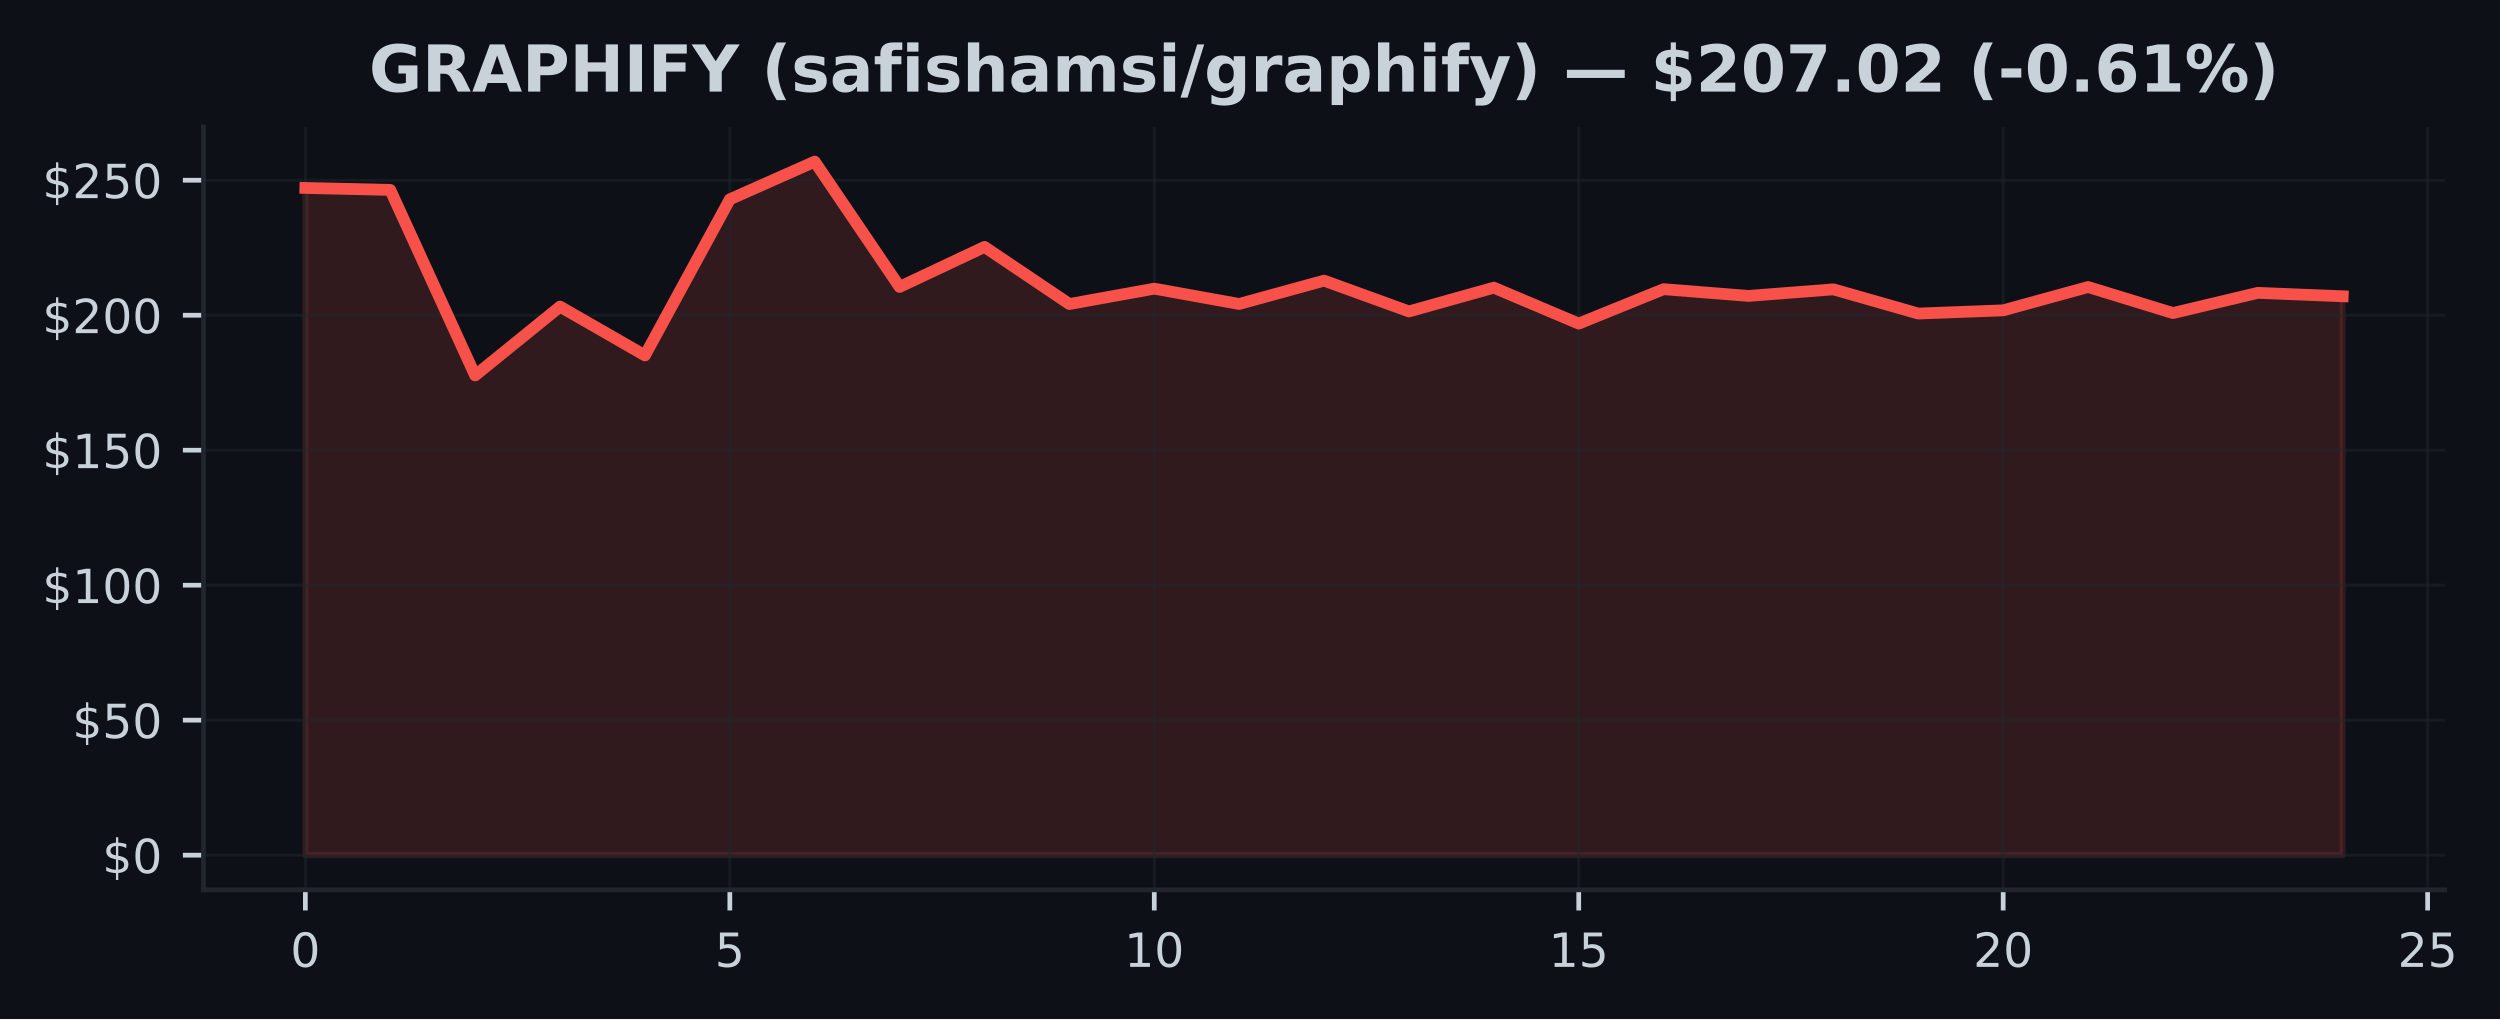
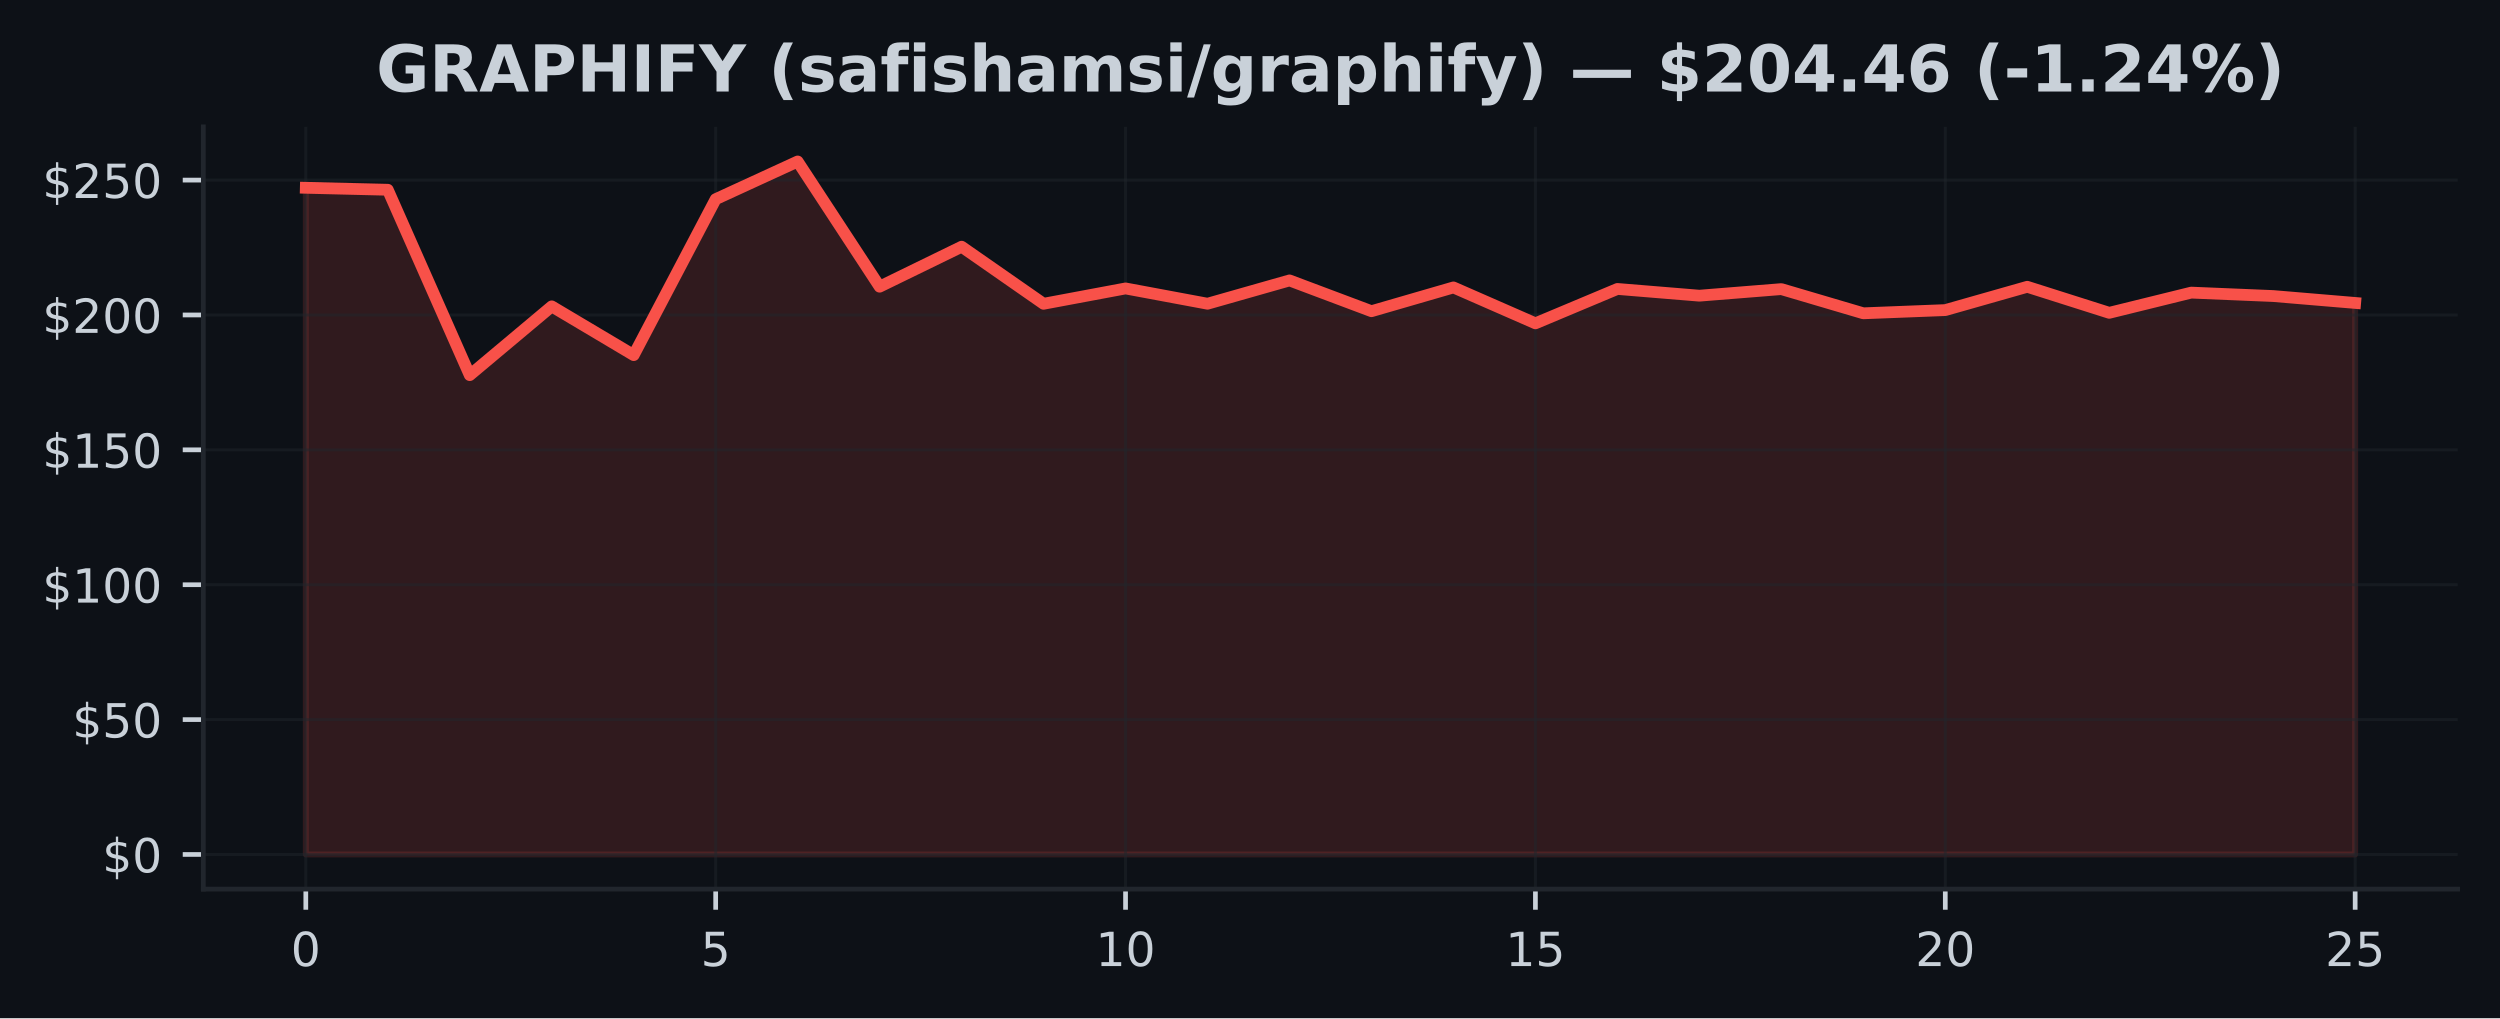
- <svg xmlns="http://www.w3.org/2000/svg" xmlns:xlink="http://www.w3.org/1999/xlink" width="424.568pt" height="173.061pt" viewBox="0 0 424.568 173.061" version="1.1">
+ <svg xmlns="http://www.w3.org/2000/svg" xmlns:xlink="http://www.w3.org/1999/xlink" width="424.91pt" height="173.061pt" viewBox="0 0 424.91 173.061" version="1.1">
  <defs>
    <style type="text/css">*{stroke-linejoin: round; stroke-linecap: butt}</style>
  </defs>
  <g id="figure_1">
    <g id="patch_1">
-       <path d="M 0 173.061  L 424.568 173.061  L 424.568 0  L 0 0  z " style="fill: #0d1117" />
+       <path d="M 0 173.061  L 424.91 173.061  L 424.91 0  L 0 0  z " style="fill: #0d1117" />
    </g>
    <g id="axes_1">
      <g id="patch_2">
-         <path d="M 34.56 151.118  L 415.161 151.118  L 415.161 21.558  L 34.56 21.558  z " style="fill: #0d1117" />
+         <path d="M 34.56 151.118  L 417.71 151.118  L 417.71 21.558  L 34.56 21.558  z " style="fill: #0d1117" />
      </g>
      <g id="FillBetweenPolyCollection_1">
        <defs>
-           <path id="m0ab4ced178" d="M 51.86 -27.832  L 51.86 -141.143  L 66.277 -140.809  L 80.693 -109.302  L 95.11 -120.989  L 109.527 -112.704  L 123.944 -139.209  L 138.36 -145.613  L 152.777 -124.336  L 167.194 -131.13  L 181.611 -121.429  L 196.027 -124.038  L 210.444 -121.438  L 224.861 -125.399  L 239.277 -120.168  L 253.694 -124.207  L 268.111 -118.105  L 282.528 -123.951  L 296.944 -122.804  L 311.361 -123.923  L 325.778 -119.811  L 340.194 -120.356  L 354.611 -124.317  L 369.028 -119.893  L 383.445 -123.327  L 397.861 -122.745  L 397.861 -27.832  L 397.861 -27.832  L 383.445 -27.832  L 369.028 -27.832  L 354.611 -27.832  L 340.194 -27.832  L 325.778 -27.832  L 311.361 -27.832  L 296.944 -27.832  L 282.528 -27.832  L 268.111 -27.832  L 253.694 -27.832  L 239.277 -27.832  L 224.861 -27.832  L 210.444 -27.832  L 196.027 -27.832  L 181.611 -27.832  L 167.194 -27.832  L 152.777 -27.832  L 138.36 -27.832  L 123.944 -27.832  L 109.527 -27.832  L 95.11 -27.832  L 80.693 -27.832  L 66.277 -27.832  L 51.86 -27.832  z " style="stroke: #f85149; stroke-opacity: 0.15" />
+           <path id="ma363add6fa" d="M 51.976 -27.832  L 51.976 -141.143  L 65.909 -140.809  L 79.841 -109.302  L 93.774 -120.989  L 107.707 -112.704  L 121.64 -139.209  L 135.572 -145.613  L 149.505 -124.336  L 163.438 -131.13  L 177.37 -121.429  L 191.303 -124.038  L 205.236 -121.438  L 219.169 -125.399  L 233.101 -120.168  L 247.034 -124.207  L 260.967 -118.105  L 274.9 -123.951  L 288.832 -122.804  L 302.765 -123.923  L 316.698 -119.811  L 330.63 -120.356  L 344.563 -124.317  L 358.496 -119.893  L 372.429 -123.327  L 386.361 -122.745  L 400.294 -121.571  L 400.294 -27.832  L 400.294 -27.832  L 386.361 -27.832  L 372.429 -27.832  L 358.496 -27.832  L 344.563 -27.832  L 330.63 -27.832  L 316.698 -27.832  L 302.765 -27.832  L 288.832 -27.832  L 274.9 -27.832  L 260.967 -27.832  L 247.034 -27.832  L 233.101 -27.832  L 219.169 -27.832  L 205.236 -27.832  L 191.303 -27.832  L 177.37 -27.832  L 163.438 -27.832  L 149.505 -27.832  L 135.572 -27.832  L 121.64 -27.832  L 107.707 -27.832  L 93.774 -27.832  L 79.841 -27.832  L 65.909 -27.832  L 51.976 -27.832  z " style="stroke: #f85149; stroke-opacity: 0.15" />
        </defs>
-         <g clip-path="url(#p4a4c1e2b82)">
-           <use xlink:href="#m0ab4ced178" x="0" y="173.061" style="fill: #f85149; fill-opacity: 0.15; stroke: #f85149; stroke-opacity: 0.15" />
+         <g clip-path="url(#p0df489b551)">
+           <use xlink:href="#ma363add6fa" x="0" y="173.061" style="fill: #f85149; fill-opacity: 0.15; stroke: #f85149; stroke-opacity: 0.15" />
        </g>
      </g>
      <g id="matplotlib.axis_1">
        <g id="xtick_1">
          <g id="line2d_1">
-             <path d="M 51.86 151.118  L 51.86 21.558  " clip-path="url(#p4a4c1e2b82)" style="fill: none; stroke: #21262d; stroke-opacity: 0.5; stroke-width: 0.5; stroke-linecap: square" />
+             <path d="M 51.976 151.118  L 51.976 21.558  " clip-path="url(#p0df489b551)" style="fill: none; stroke: #21262d; stroke-opacity: 0.5; stroke-width: 0.5; stroke-linecap: square" />
          </g>
          <g id="line2d_2">
            <defs>
-               <path id="m41a7919779" d="M 0 0  L 0 3.5  " style="stroke: #c9d1d9; stroke-width: 0.8" />
+               <path id="mba3887f36a" d="M 0 0  L 0 3.5  " style="stroke: #c9d1d9; stroke-width: 0.8" />
            </defs>
            <g>
-               <use xlink:href="#m41a7919779" x="51.86" y="151.118" style="fill: #c9d1d9; stroke: #c9d1d9; stroke-width: 0.8" />
+               <use xlink:href="#mba3887f36a" x="51.976" y="151.118" style="fill: #c9d1d9; stroke: #c9d1d9; stroke-width: 0.8" />
            </g>
          </g>
          <g id="text_1">
-             <g style="fill: #c9d1d9" transform="translate(49.31506 164.197) scale(0.08 -0.08)">
+             <g style="fill: #c9d1d9" transform="translate(49.43091 164.197) scale(0.08 -0.08)">
              <defs>
                <path id="DejaVuSans-30" d="M 2034 4250  Q 1547 4250 1301 3770  Q 1056 3291 1056 2328  Q 1056 1369 1301 889  Q 1547 409 2034 409  Q 2525 409 2770 889  Q 3016 1369 3016 2328  Q 3016 3291 2770 3770  Q 2525 4250 2034 4250  z M 2034 4750  Q 2819 4750 3233 4129  Q 3647 3509 3647 2328  Q 3647 1150 3233 529  Q 2819 -91 2034 -91  Q 1250 -91 836 529  Q 422 1150 422 2328  Q 422 3509 836 4129  Q 1250 4750 2034 4750  z " transform="scale(0.015625)" />
              </defs>
              <use xlink:href="#DejaVuSans-30" />
            </g>
          </g>
        </g>
        <g id="xtick_2">
          <g id="line2d_3">
-             <path d="M 123.944 151.118  L 123.944 21.558  " clip-path="url(#p4a4c1e2b82)" style="fill: none; stroke: #21262d; stroke-opacity: 0.5; stroke-width: 0.5; stroke-linecap: square" />
+             <path d="M 121.64 151.118  L 121.64 21.558  " clip-path="url(#p0df489b551)" style="fill: none; stroke: #21262d; stroke-opacity: 0.5; stroke-width: 0.5; stroke-linecap: square" />
          </g>
          <g id="line2d_4">
            <g>
-               <use xlink:href="#m41a7919779" x="123.944" y="151.118" style="fill: #c9d1d9; stroke: #c9d1d9; stroke-width: 0.8" />
+               <use xlink:href="#mba3887f36a" x="121.64" y="151.118" style="fill: #c9d1d9; stroke: #c9d1d9; stroke-width: 0.8" />
            </g>
          </g>
          <g id="text_2">
-             <g style="fill: #c9d1d9" transform="translate(121.3987 164.197) scale(0.08 -0.08)">
+             <g style="fill: #c9d1d9" transform="translate(119.0945 164.197) scale(0.08 -0.08)">
              <defs>
                <path id="DejaVuSans-35" d="M 691 4666  L 3169 4666  L 3169 4134  L 1269 4134  L 1269 2991  Q 1406 3038 1543 3061  Q 1681 3084 1819 3084  Q 2600 3084 3056 2656  Q 3513 2228 3513 1497  Q 3513 744 3044 326  Q 2575 -91 1722 -91  Q 1428 -91 1123 -41  Q 819 9 494 109  L 494 744  Q 775 591 1075 516  Q 1375 441 1709 441  Q 2250 441 2565 725  Q 2881 1009 2881 1497  Q 2881 1984 2565 2268  Q 2250 2553 1709 2553  Q 1456 2553 1204 2497  Q 953 2441 691 2322  L 691 4666  z " transform="scale(0.015625)" />
              </defs>
              <use xlink:href="#DejaVuSans-35" />
            </g>
          </g>
        </g>
        <g id="xtick_3">
          <g id="line2d_5">
-             <path d="M 196.027 151.118  L 196.027 21.558  " clip-path="url(#p4a4c1e2b82)" style="fill: none; stroke: #21262d; stroke-opacity: 0.5; stroke-width: 0.5; stroke-linecap: square" />
+             <path d="M 191.303 151.118  L 191.303 21.558  " clip-path="url(#p0df489b551)" style="fill: none; stroke: #21262d; stroke-opacity: 0.5; stroke-width: 0.5; stroke-linecap: square" />
          </g>
          <g id="line2d_6">
            <g>
-               <use xlink:href="#m41a7919779" x="196.027" y="151.118" style="fill: #c9d1d9; stroke: #c9d1d9; stroke-width: 0.8" />
+               <use xlink:href="#mba3887f36a" x="191.303" y="151.118" style="fill: #c9d1d9; stroke: #c9d1d9; stroke-width: 0.8" />
            </g>
          </g>
          <g id="text_3">
-             <g style="fill: #c9d1d9" transform="translate(190.9372 164.197) scale(0.08 -0.08)">
+             <g style="fill: #c9d1d9" transform="translate(186.2132 164.197) scale(0.08 -0.08)">
              <defs>
                <path id="DejaVuSans-31" d="M 794 531  L 1825 531  L 1825 4091  L 703 3866  L 703 4441  L 1819 4666  L 2450 4666  L 2450 531  L 3481 531  L 3481 0  L 794 0  L 794 531  z " transform="scale(0.015625)" />
              </defs>
              <use xlink:href="#DejaVuSans-31" />
              <use xlink:href="#DejaVuSans-30" transform="translate(63.62305 0)" />
            </g>
          </g>
        </g>
        <g id="xtick_4">
          <g id="line2d_7">
-             <path d="M 268.111 151.118  L 268.111 21.558  " clip-path="url(#p4a4c1e2b82)" style="fill: none; stroke: #21262d; stroke-opacity: 0.5; stroke-width: 0.5; stroke-linecap: square" />
+             <path d="M 260.967 151.118  L 260.967 21.558  " clip-path="url(#p0df489b551)" style="fill: none; stroke: #21262d; stroke-opacity: 0.5; stroke-width: 0.5; stroke-linecap: square" />
          </g>
          <g id="line2d_8">
            <g>
-               <use xlink:href="#m41a7919779" x="268.111" y="151.118" style="fill: #c9d1d9; stroke: #c9d1d9; stroke-width: 0.8" />
+               <use xlink:href="#mba3887f36a" x="260.967" y="151.118" style="fill: #c9d1d9; stroke: #c9d1d9; stroke-width: 0.8" />
            </g>
          </g>
          <g id="text_4">
-             <g style="fill: #c9d1d9" transform="translate(263.0208 164.197) scale(0.08 -0.08)">
+             <g style="fill: #c9d1d9" transform="translate(255.8768 164.197) scale(0.08 -0.08)">
              <use xlink:href="#DejaVuSans-31" />
              <use xlink:href="#DejaVuSans-35" transform="translate(63.62305 0)" />
            </g>
          </g>
        </g>
        <g id="xtick_5">
          <g id="line2d_9">
-             <path d="M 340.194 151.118  L 340.194 21.558  " clip-path="url(#p4a4c1e2b82)" style="fill: none; stroke: #21262d; stroke-opacity: 0.5; stroke-width: 0.5; stroke-linecap: square" />
+             <path d="M 330.63 151.118  L 330.63 21.558  " clip-path="url(#p0df489b551)" style="fill: none; stroke: #21262d; stroke-opacity: 0.5; stroke-width: 0.5; stroke-linecap: square" />
          </g>
          <g id="line2d_10">
            <g>
-               <use xlink:href="#m41a7919779" x="340.194" y="151.118" style="fill: #c9d1d9; stroke: #c9d1d9; stroke-width: 0.8" />
+               <use xlink:href="#mba3887f36a" x="330.63" y="151.118" style="fill: #c9d1d9; stroke: #c9d1d9; stroke-width: 0.8" />
            </g>
          </g>
          <g id="text_5">
-             <g style="fill: #c9d1d9" transform="translate(335.1044 164.197) scale(0.08 -0.08)">
+             <g style="fill: #c9d1d9" transform="translate(325.5405 164.197) scale(0.08 -0.08)">
              <defs>
                <path id="DejaVuSans-32" d="M 1228 531  L 3431 531  L 3431 0  L 469 0  L 469 531  Q 828 903 1448 1529  Q 2069 2156 2228 2338  Q 2531 2678 2651 2914  Q 2772 3150 2772 3378  Q 2772 3750 2511 3984  Q 2250 4219 1831 4219  Q 1534 4219 1204 4116  Q 875 4013 500 3803  L 500 4441  Q 881 4594 1212 4672  Q 1544 4750 1819 4750  Q 2544 4750 2975 4387  Q 3406 4025 3406 3419  Q 3406 3131 3298 2873  Q 3191 2616 2906 2266  Q 2828 2175 2409 1742  Q 1991 1309 1228 531  z " transform="scale(0.015625)" />
              </defs>
              <use xlink:href="#DejaVuSans-32" />
              <use xlink:href="#DejaVuSans-30" transform="translate(63.62305 0)" />
            </g>
          </g>
        </g>
        <g id="xtick_6">
          <g id="line2d_11">
-             <path d="M 412.278 151.118  L 412.278 21.558  " clip-path="url(#p4a4c1e2b82)" style="fill: none; stroke: #21262d; stroke-opacity: 0.5; stroke-width: 0.5; stroke-linecap: square" />
+             <path d="M 400.294 151.118  L 400.294 21.558  " clip-path="url(#p0df489b551)" style="fill: none; stroke: #21262d; stroke-opacity: 0.5; stroke-width: 0.5; stroke-linecap: square" />
          </g>
          <g id="line2d_12">
            <g>
-               <use xlink:href="#m41a7919779" x="412.278" y="151.118" style="fill: #c9d1d9; stroke: #c9d1d9; stroke-width: 0.8" />
+               <use xlink:href="#mba3887f36a" x="400.294" y="151.118" style="fill: #c9d1d9; stroke: #c9d1d9; stroke-width: 0.8" />
            </g>
          </g>
          <g id="text_6">
-             <g style="fill: #c9d1d9" transform="translate(407.188 164.197) scale(0.08 -0.08)">
+             <g style="fill: #c9d1d9" transform="translate(395.2041 164.197) scale(0.08 -0.08)">
              <use xlink:href="#DejaVuSans-32" />
              <use xlink:href="#DejaVuSans-35" transform="translate(63.62305 0)" />
            </g>
          </g>
        </g>
      </g>
      <g id="matplotlib.axis_2">
        <g id="ytick_1">
          <g id="line2d_13">
-             <path d="M 34.56 145.229  L 415.161 145.229  " clip-path="url(#p4a4c1e2b82)" style="fill: none; stroke: #21262d; stroke-opacity: 0.5; stroke-width: 0.5; stroke-linecap: square" />
+             <path d="M 34.56 145.229  L 417.71 145.229  " clip-path="url(#p0df489b551)" style="fill: none; stroke: #21262d; stroke-opacity: 0.5; stroke-width: 0.5; stroke-linecap: square" />
          </g>
          <g id="line2d_14">
            <defs>
-               <path id="m7e8b27aa88" d="M 0 0  L -3.5 0  " style="stroke: #c9d1d9; stroke-width: 0.8" />
+               <path id="mb397d39e24" d="M 0 0  L -3.5 0  " style="stroke: #c9d1d9; stroke-width: 0.8" />
            </defs>
            <g>
-               <use xlink:href="#m7e8b27aa88" x="34.56" y="145.229" style="fill: #c9d1d9; stroke: #c9d1d9; stroke-width: 0.8" />
+               <use xlink:href="#mb397d39e24" x="34.56" y="145.229" style="fill: #c9d1d9; stroke: #c9d1d9; stroke-width: 0.8" />
            </g>
          </g>
          <g id="text_7">
            <g style="fill: #c9d1d9" transform="translate(17.38 148.2686) scale(0.08 -0.08)">
              <defs>
                <path id="DejaVuSans-24" d="M 2163 -941  L 1850 -941  L 1847 0  Q 1519 6 1191 76  Q 863 147 531 288  L 531 850  Q 850 650 1176 548  Q 1503 447 1850 444  L 1850 1869  Q 1159 1981 845 2250  Q 531 2519 531 2988  Q 531 3497 872 3790  Q 1213 4084 1850 4128  L 1850 4863  L 2163 4863  L 2163 4138  Q 2453 4125 2725 4076  Q 2997 4028 3256 3944  L 3256 3397  Q 2997 3528 2723 3600  Q 2450 3672 2163 3684  L 2163 2350  Q 2872 2241 3206 1959  Q 3541 1678 3541 1191  Q 3541 663 3186 358  Q 2831 53 2163 6  L 2163 -941  z M 1850 2406  L 1850 3688  Q 1488 3647 1297 3481  Q 1106 3316 1106 3041  Q 1106 2772 1282 2622  Q 1459 2472 1850 2406  z M 2163 1806  L 2163 453  Q 2559 506 2761 678  Q 2963 850 2963 1131  Q 2963 1406 2770 1568  Q 2578 1731 2163 1806  z " transform="scale(0.015625)" />
              </defs>
              <use xlink:href="#DejaVuSans-24" />
              <use xlink:href="#DejaVuSans-30" transform="translate(63.62305 0)" />
            </g>
          </g>
        </g>
        <g id="ytick_2">
          <g id="line2d_15">
-             <path d="M 34.56 122.306  L 415.161 122.306  " clip-path="url(#p4a4c1e2b82)" style="fill: none; stroke: #21262d; stroke-opacity: 0.5; stroke-width: 0.5; stroke-linecap: square" />
+             <path d="M 34.56 122.306  L 417.71 122.306  " clip-path="url(#p0df489b551)" style="fill: none; stroke: #21262d; stroke-opacity: 0.5; stroke-width: 0.5; stroke-linecap: square" />
          </g>
          <g id="line2d_16">
            <g>
-               <use xlink:href="#m7e8b27aa88" x="34.56" y="122.306" style="fill: #c9d1d9; stroke: #c9d1d9; stroke-width: 0.8" />
+               <use xlink:href="#mb397d39e24" x="34.56" y="122.306" style="fill: #c9d1d9; stroke: #c9d1d9; stroke-width: 0.8" />
            </g>
          </g>
          <g id="text_8">
            <g style="fill: #c9d1d9" transform="translate(12.29 125.3449) scale(0.08 -0.08)">
              <use xlink:href="#DejaVuSans-24" />
              <use xlink:href="#DejaVuSans-35" transform="translate(63.62305 0)" />
              <use xlink:href="#DejaVuSans-30" transform="translate(127.2461 0)" />
            </g>
          </g>
        </g>
        <g id="ytick_3">
          <g id="line2d_17">
-             <path d="M 34.56 99.382  L 415.161 99.382  " clip-path="url(#p4a4c1e2b82)" style="fill: none; stroke: #21262d; stroke-opacity: 0.5; stroke-width: 0.5; stroke-linecap: square" />
+             <path d="M 34.56 99.382  L 417.71 99.382  " clip-path="url(#p0df489b551)" style="fill: none; stroke: #21262d; stroke-opacity: 0.5; stroke-width: 0.5; stroke-linecap: square" />
          </g>
          <g id="line2d_18">
            <g>
-               <use xlink:href="#m7e8b27aa88" x="34.56" y="99.382" style="fill: #c9d1d9; stroke: #c9d1d9; stroke-width: 0.8" />
+               <use xlink:href="#mb397d39e24" x="34.56" y="99.382" style="fill: #c9d1d9; stroke: #c9d1d9; stroke-width: 0.8" />
            </g>
          </g>
          <g id="text_9">
            <g style="fill: #c9d1d9" transform="translate(7.2 102.4212) scale(0.08 -0.08)">
              <use xlink:href="#DejaVuSans-24" />
              <use xlink:href="#DejaVuSans-31" transform="translate(63.62305 0)" />
              <use xlink:href="#DejaVuSans-30" transform="translate(127.2461 0)" />
              <use xlink:href="#DejaVuSans-30" transform="translate(190.8691 0)" />
            </g>
          </g>
        </g>
        <g id="ytick_4">
          <g id="line2d_19">
-             <path d="M 34.56 76.458  L 415.161 76.458  " clip-path="url(#p4a4c1e2b82)" style="fill: none; stroke: #21262d; stroke-opacity: 0.5; stroke-width: 0.5; stroke-linecap: square" />
+             <path d="M 34.56 76.458  L 417.71 76.458  " clip-path="url(#p0df489b551)" style="fill: none; stroke: #21262d; stroke-opacity: 0.5; stroke-width: 0.5; stroke-linecap: square" />
          </g>
          <g id="line2d_20">
            <g>
-               <use xlink:href="#m7e8b27aa88" x="34.56" y="76.458" style="fill: #c9d1d9; stroke: #c9d1d9; stroke-width: 0.8" />
+               <use xlink:href="#mb397d39e24" x="34.56" y="76.458" style="fill: #c9d1d9; stroke: #c9d1d9; stroke-width: 0.8" />
            </g>
          </g>
          <g id="text_10">
            <g style="fill: #c9d1d9" transform="translate(7.2 79.49755) scale(0.08 -0.08)">
              <use xlink:href="#DejaVuSans-24" />
              <use xlink:href="#DejaVuSans-31" transform="translate(63.62305 0)" />
              <use xlink:href="#DejaVuSans-35" transform="translate(127.2461 0)" />
              <use xlink:href="#DejaVuSans-30" transform="translate(190.8691 0)" />
            </g>
          </g>
        </g>
        <g id="ytick_5">
          <g id="line2d_21">
-             <path d="M 34.56 53.535  L 415.161 53.535  " clip-path="url(#p4a4c1e2b82)" style="fill: none; stroke: #21262d; stroke-opacity: 0.5; stroke-width: 0.5; stroke-linecap: square" />
+             <path d="M 34.56 53.535  L 417.71 53.535  " clip-path="url(#p0df489b551)" style="fill: none; stroke: #21262d; stroke-opacity: 0.5; stroke-width: 0.5; stroke-linecap: square" />
          </g>
          <g id="line2d_22">
            <g>
-               <use xlink:href="#m7e8b27aa88" x="34.56" y="53.535" style="fill: #c9d1d9; stroke: #c9d1d9; stroke-width: 0.8" />
+               <use xlink:href="#mb397d39e24" x="34.56" y="53.535" style="fill: #c9d1d9; stroke: #c9d1d9; stroke-width: 0.8" />
            </g>
          </g>
          <g id="text_11">
            <g style="fill: #c9d1d9" transform="translate(7.2 56.57388) scale(0.08 -0.08)">
              <use xlink:href="#DejaVuSans-24" />
              <use xlink:href="#DejaVuSans-32" transform="translate(63.62305 0)" />
              <use xlink:href="#DejaVuSans-30" transform="translate(127.2461 0)" />
              <use xlink:href="#DejaVuSans-30" transform="translate(190.8691 0)" />
            </g>
          </g>
        </g>
        <g id="ytick_6">
          <g id="line2d_23">
-             <path d="M 34.56 30.611  L 415.161 30.611  " clip-path="url(#p4a4c1e2b82)" style="fill: none; stroke: #21262d; stroke-opacity: 0.5; stroke-width: 0.5; stroke-linecap: square" />
+             <path d="M 34.56 30.611  L 417.71 30.611  " clip-path="url(#p0df489b551)" style="fill: none; stroke: #21262d; stroke-opacity: 0.5; stroke-width: 0.5; stroke-linecap: square" />
          </g>
          <g id="line2d_24">
            <g>
-               <use xlink:href="#m7e8b27aa88" x="34.56" y="30.611" style="fill: #c9d1d9; stroke: #c9d1d9; stroke-width: 0.8" />
+               <use xlink:href="#mb397d39e24" x="34.56" y="30.611" style="fill: #c9d1d9; stroke: #c9d1d9; stroke-width: 0.8" />
            </g>
          </g>
          <g id="text_12">
            <g style="fill: #c9d1d9" transform="translate(7.2 33.65021) scale(0.08 -0.08)">
              <use xlink:href="#DejaVuSans-24" />
              <use xlink:href="#DejaVuSans-32" transform="translate(63.62305 0)" />
              <use xlink:href="#DejaVuSans-35" transform="translate(127.2461 0)" />
              <use xlink:href="#DejaVuSans-30" transform="translate(190.8691 0)" />
            </g>
          </g>
        </g>
      </g>
      <g id="line2d_25">
-         <path d="M 51.86 31.917  L 66.277 32.252  L 80.693 63.758  L 95.11 52.072  L 109.527 60.357  L 123.944 33.852  L 138.36 27.447  L 152.777 48.725  L 167.194 41.931  L 181.611 51.632  L 196.027 49.023  L 210.444 51.623  L 224.861 47.661  L 239.277 52.893  L 253.694 48.853  L 268.111 54.956  L 282.528 49.11  L 296.944 50.256  L 311.361 49.138  L 325.778 53.25  L 340.194 52.705  L 354.611 48.743  L 369.028 53.168  L 383.445 49.734  L 397.861 50.316  " clip-path="url(#p4a4c1e2b82)" style="fill: none; stroke: #f85149; stroke-width: 2; stroke-linecap: square" />
+         <path d="M 51.976 31.917  L 65.909 32.252  L 79.841 63.758  L 93.774 52.072  L 107.707 60.357  L 121.64 33.852  L 135.572 27.447  L 149.505 48.725  L 163.438 41.931  L 177.37 51.632  L 191.303 49.023  L 205.236 51.623  L 219.169 47.661  L 233.101 52.893  L 247.034 48.853  L 260.967 54.956  L 274.9 49.11  L 288.832 50.256  L 302.765 49.138  L 316.698 53.25  L 330.63 52.705  L 344.563 48.743  L 358.496 53.168  L 372.429 49.734  L 386.361 50.316  L 400.294 51.49  " clip-path="url(#p0df489b551)" style="fill: none; stroke: #f85149; stroke-width: 2; stroke-linecap: square" />
      </g>
      <g id="patch_3">
        <path d="M 34.56 151.118  L 34.56 21.558  " style="fill: none; stroke: #21262d; stroke-width: 0.8; stroke-linejoin: miter; stroke-linecap: square" />
      </g>
      <g id="patch_4">
-         <path d="M 34.56 151.118  L 415.161 151.118  " style="fill: none; stroke: #21262d; stroke-width: 0.8; stroke-linejoin: miter; stroke-linecap: square" />
+         <path d="M 34.56 151.118  L 417.71 151.118  " style="fill: none; stroke: #21262d; stroke-width: 0.8; stroke-linejoin: miter; stroke-linecap: square" />
      </g>
      <g id="text_13">
-         <g style="fill: #c9d1d9" transform="translate(62.66998 15.55828) scale(0.11 -0.11)">
+         <g style="fill: #c9d1d9" transform="translate(63.9443 15.55828) scale(0.11 -0.11)">
          <defs>
            <path id="DejaVuSans-Bold-47" d="M 4781 347  Q 4331 128 3847 18  Q 3363 -91 2847 -91  Q 1681 -91 1000 561  Q 319 1213 319 2328  Q 319 3456 1012 4103  Q 1706 4750 2913 4750  Q 3378 4750 3804 4662  Q 4231 4575 4609 4403  L 4609 3438  Q 4219 3659 3833 3768  Q 3447 3878 3059 3878  Q 2341 3878 1952 3476  Q 1563 3075 1563 2328  Q 1563 1588 1938 1184  Q 2313 781 3003 781  Q 3191 781 3352 804  Q 3513 828 3641 878  L 3641 1784  L 2906 1784  L 2906 2591  L 4781 2591  L 4781 347  z " transform="scale(0.015625)" />
            <path id="DejaVuSans-Bold-52" d="M 2297 2597  Q 2675 2597 2839 2737  Q 3003 2878 3003 3200  Q 3003 3519 2839 3656  Q 2675 3794 2297 3794  L 1791 3794  L 1791 2597  L 2297 2597  z M 1791 1766  L 1791 0  L 588 0  L 588 4666  L 2425 4666  Q 3347 4666 3776 4356  Q 4206 4047 4206 3378  Q 4206 2916 3982 2619  Q 3759 2322 3309 2181  Q 3556 2125 3751 1926  Q 3947 1728 4147 1325  L 4800 0  L 3519 0  L 2950 1159  Q 2778 1509 2601 1637  Q 2425 1766 2131 1766  L 1791 1766  z " transform="scale(0.015625)" />
            <path id="DejaVuSans-Bold-41" d="M 3419 850  L 1538 850  L 1241 0  L 31 0  L 1759 4666  L 3194 4666  L 4922 0  L 3713 0  L 3419 850  z M 1838 1716  L 3116 1716  L 2478 3572  L 1838 1716  z " transform="scale(0.015625)" />
            <path id="DejaVuSans-Bold-50" d="M 588 4666  L 2584 4666  Q 3475 4666 3951 4270  Q 4428 3875 4428 3144  Q 4428 2409 3951 2014  Q 3475 1619 2584 1619  L 1791 1619  L 1791 0  L 588 0  L 588 4666  z M 1791 3794  L 1791 2491  L 2456 2491  Q 2806 2491 2997 2661  Q 3188 2831 3188 3144  Q 3188 3456 2997 3625  Q 2806 3794 2456 3794  L 1791 3794  z " transform="scale(0.015625)" />
            <path id="DejaVuSans-Bold-48" d="M 588 4666  L 1791 4666  L 1791 2888  L 3566 2888  L 3566 4666  L 4769 4666  L 4769 0  L 3566 0  L 3566 1978  L 1791 1978  L 1791 0  L 588 0  L 588 4666  z " transform="scale(0.015625)" />
            <path id="DejaVuSans-Bold-49" d="M 588 4666  L 1791 4666  L 1791 0  L 588 0  L 588 4666  z " transform="scale(0.015625)" />
            <path id="DejaVuSans-Bold-46" d="M 588 4666  L 3834 4666  L 3834 3756  L 1791 3756  L 1791 2888  L 3713 2888  L 3713 1978  L 1791 1978  L 1791 0  L 588 0  L 588 4666  z " transform="scale(0.015625)" />
            <path id="DejaVuSans-Bold-59" d="M -63 4666  L 1253 4666  L 2316 3003  L 3378 4666  L 4697 4666  L 2919 1966  L 2919 0  L 1716 0  L 1716 1966  L -63 4666  z " transform="scale(0.015625)" />
            <path id="DejaVuSans-Bold-20" transform="scale(0.015625)" />
            <path id="DejaVuSans-Bold-28" d="M 2413 -844  L 1484 -844  Q 1006 -72 778 623  Q 550 1319 550 2003  Q 550 2688 779 3389  Q 1009 4091 1484 4856  L 2413 4856  Q 2013 4116 1813 3408  Q 1613 2700 1613 2009  Q 1613 1319 1811 609  Q 2009 -100 2413 -844  z " transform="scale(0.015625)" />
            <path id="DejaVuSans-Bold-73" d="M 3272 3391  L 3272 2541  Q 2913 2691 2578 2766  Q 2244 2841 1947 2841  Q 1628 2841 1473 2761  Q 1319 2681 1319 2516  Q 1319 2381 1436 2309  Q 1553 2238 1856 2203  L 2053 2175  Q 2913 2066 3209 1816  Q 3506 1566 3506 1031  Q 3506 472 3093 190  Q 2681 -91 1863 -91  Q 1516 -91 1145 -36  Q 775 19 384 128  L 384 978  Q 719 816 1070 734  Q 1422 653 1784 653  Q 2113 653 2278 743  Q 2444 834 2444 1013  Q 2444 1163 2330 1236  Q 2216 1309 1875 1350  L 1678 1375  Q 931 1469 631 1722  Q 331 1975 331 2491  Q 331 3047 712 3315  Q 1094 3584 1881 3584  Q 2191 3584 2531 3537  Q 2872 3491 3272 3391  z " transform="scale(0.015625)" />
            <path id="DejaVuSans-Bold-61" d="M 2106 1575  Q 1756 1575 1579 1456  Q 1403 1338 1403 1106  Q 1403 894 1545 773  Q 1688 653 1941 653  Q 2256 653 2472 879  Q 2688 1106 2688 1447  L 2688 1575  L 2106 1575  z M 3816 1997  L 3816 0  L 2688 0  L 2688 519  Q 2463 200 2181 54  Q 1900 -91 1497 -91  Q 953 -91 614 226  Q 275 544 275 1050  Q 275 1666 698 1953  Q 1122 2241 2028 2241  L 2688 2241  L 2688 2328  Q 2688 2594 2478 2717  Q 2269 2841 1825 2841  Q 1466 2841 1156 2769  Q 847 2697 581 2553  L 581 3406  Q 941 3494 1303 3539  Q 1666 3584 2028 3584  Q 2975 3584 3395 3211  Q 3816 2838 3816 1997  z " transform="scale(0.015625)" />
            <path id="DejaVuSans-Bold-66" d="M 2841 4863  L 2841 4128  L 2222 4128  Q 1984 4128 1890 4042  Q 1797 3956 1797 3744  L 1797 3500  L 2753 3500  L 2753 2700  L 1797 2700  L 1797 0  L 678 0  L 678 2700  L 122 2700  L 122 3500  L 678 3500  L 678 3744  Q 678 4316 997 4589  Q 1316 4863 1984 4863  L 2841 4863  z " transform="scale(0.015625)" />
            <path id="DejaVuSans-Bold-69" d="M 538 3500  L 1656 3500  L 1656 0  L 538 0  L 538 3500  z M 538 4863  L 1656 4863  L 1656 3950  L 538 3950  L 538 4863  z " transform="scale(0.015625)" />
            <path id="DejaVuSans-Bold-68" d="M 4056 2131  L 4056 0  L 2931 0  L 2931 347  L 2931 1625  Q 2931 2084 2911 2256  Q 2891 2428 2841 2509  Q 2775 2619 2662 2680  Q 2550 2741 2406 2741  Q 2056 2741 1856 2470  Q 1656 2200 1656 1722  L 1656 0  L 538 0  L 538 4863  L 1656 4863  L 1656 2988  Q 1909 3294 2193 3439  Q 2478 3584 2822 3584  Q 3428 3584 3742 3212  Q 4056 2841 4056 2131  z " transform="scale(0.015625)" />
            <path id="DejaVuSans-Bold-6d" d="M 3781 2919  Q 3994 3244 4286 3414  Q 4578 3584 4928 3584  Q 5531 3584 5847 3212  Q 6163 2841 6163 2131  L 6163 0  L 5038 0  L 5038 1825  Q 5041 1866 5042 1909  Q 5044 1953 5044 2034  Q 5044 2406 4934 2573  Q 4825 2741 4581 2741  Q 4263 2741 4089 2478  Q 3916 2216 3909 1719  L 3909 0  L 2784 0  L 2784 1825  Q 2784 2406 2684 2573  Q 2584 2741 2328 2741  Q 2006 2741 1831 2477  Q 1656 2213 1656 1722  L 1656 0  L 531 0  L 531 3500  L 1656 3500  L 1656 2988  Q 1863 3284 2130 3434  Q 2397 3584 2719 3584  Q 3081 3584 3359 3409  Q 3638 3234 3781 2919  z " transform="scale(0.015625)" />
            <path id="DejaVuSans-Bold-2f" d="M 1644 4666  L 2338 4666  L 691 -594  L 0 -594  L 1644 4666  z " transform="scale(0.015625)" />
            <path id="DejaVuSans-Bold-67" d="M 2919 594  Q 2688 288 2409 144  Q 2131 0 1766 0  Q 1125 0 706 504  Q 288 1009 288 1791  Q 288 2575 706 3076  Q 1125 3578 1766 3578  Q 2131 3578 2409 3434  Q 2688 3291 2919 2981  L 2919 3500  L 4044 3500  L 4044 353  Q 4044 -491 3511 -936  Q 2978 -1381 1966 -1381  Q 1638 -1381 1331 -1331  Q 1025 -1281 716 -1178  L 716 -306  Q 1009 -475 1290 -558  Q 1572 -641 1856 -641  Q 2406 -641 2662 -400  Q 2919 -159 2919 353  L 2919 594  z M 2181 2772  Q 1834 2772 1640 2515  Q 1447 2259 1447 1791  Q 1447 1309 1634 1061  Q 1822 813 2181 813  Q 2531 813 2725 1069  Q 2919 1325 2919 1791  Q 2919 2259 2725 2515  Q 2531 2772 2181 2772  z " transform="scale(0.015625)" />
            <path id="DejaVuSans-Bold-72" d="M 3138 2547  Q 2991 2616 2845 2648  Q 2700 2681 2553 2681  Q 2122 2681 1889 2404  Q 1656 2128 1656 1613  L 1656 0  L 538 0  L 538 3500  L 1656 3500  L 1656 2925  Q 1872 3269 2151 3426  Q 2431 3584 2822 3584  Q 2878 3584 2943 3579  Q 3009 3575 3134 3559  L 3138 2547  z " transform="scale(0.015625)" />
            <path id="DejaVuSans-Bold-70" d="M 1656 506  L 1656 -1331  L 538 -1331  L 538 3500  L 1656 3500  L 1656 2988  Q 1888 3294 2169 3439  Q 2450 3584 2816 3584  Q 3463 3584 3878 3070  Q 4294 2556 4294 1747  Q 4294 938 3878 423  Q 3463 -91 2816 -91  Q 2450 -91 2169 54  Q 1888 200 1656 506  z M 2400 2772  Q 2041 2772 1848 2508  Q 1656 2244 1656 1747  Q 1656 1250 1848 986  Q 2041 722 2400 722  Q 2759 722 2948 984  Q 3138 1247 3138 1747  Q 3138 2247 2948 2509  Q 2759 2772 2400 2772  z " transform="scale(0.015625)" />
            <path id="DejaVuSans-Bold-79" d="M 78 3500  L 1197 3500  L 2138 1125  L 2938 3500  L 4056 3500  L 2584 -331  Q 2363 -916 2067 -1148  Q 1772 -1381 1288 -1381  L 641 -1381  L 641 -647  L 991 -647  Q 1275 -647 1404 -556  Q 1534 -466 1606 -231  L 1638 -134  L 78 3500  z " transform="scale(0.015625)" />
            <path id="DejaVuSans-Bold-29" d="M 513 -844  Q 913 -100 1113 609  Q 1313 1319 1313 2009  Q 1313 2700 1113 3408  Q 913 4116 513 4856  L 1441 4856  Q 1916 4091 2145 3389  Q 2375 2688 2375 2003  Q 2375 1319 2147 623  Q 1919 -72 1441 -844  L 513 -844  z " transform="scale(0.015625)" />
            <path id="DejaVuSans-Bold-2014" d="M 344 2156  L 6056 2156  L 6056 1350  L 344 1350  L 344 2156  z " transform="scale(0.015625)" />
            <path id="DejaVuSans-Bold-24" d="M 2484 -941  L 1978 -941  L 1975 0  Q 1584 16 1218 87  Q 853 159 506 288  L 506 1106  Q 866 922 1233 823  Q 1600 725 1978 713  L 1978 1684  L 1875 1703  Q 1128 1834 814 2115  Q 500 2397 500 2925  Q 500 3484 883 3798  Q 1266 4113 1975 4141  L 1978 4863  L 2484 4863  L 2484 4153  Q 2797 4128 3109 4075  Q 3422 4022 3738 3938  L 3738 3144  Q 3425 3275 3112 3348  Q 2800 3422 2484 3438  L 2484 2541  L 2584 2522  Q 3378 2397 3698 2105  Q 4019 1813 4019 1241  Q 4019 666 3637 358  Q 3256 50 2484 6  L 2484 -941  z M 1978 2613  L 1978 3428  Q 1756 3416 1623 3308  Q 1491 3200 1491 3034  Q 1491 2850 1612 2745  Q 1734 2641 1978 2613  z M 2484 1594  L 2484 725  Q 2756 728 2892 831  Q 3028 934 3028 1141  Q 3028 1353 2903 1458  Q 2778 1563 2484 1594  z " transform="scale(0.015625)" />
            <path id="DejaVuSans-Bold-32" d="M 1844 884  L 3897 884  L 3897 0  L 506 0  L 506 884  L 2209 2388  Q 2438 2594 2547 2791  Q 2656 2988 2656 3200  Q 2656 3528 2436 3728  Q 2216 3928 1850 3928  Q 1569 3928 1234 3808  Q 900 3688 519 3450  L 519 4475  Q 925 4609 1322 4679  Q 1719 4750 2100 4750  Q 2938 4750 3402 4381  Q 3866 4013 3866 3353  Q 3866 2972 3669 2642  Q 3472 2313 2841 1759  L 1844 884  z " transform="scale(0.015625)" />
            <path id="DejaVuSans-Bold-30" d="M 2944 2338  Q 2944 3213 2780 3570  Q 2616 3928 2228 3928  Q 1841 3928 1675 3570  Q 1509 3213 1509 2338  Q 1509 1453 1675 1090  Q 1841 728 2228 728  Q 2613 728 2778 1090  Q 2944 1453 2944 2338  z M 4147 2328  Q 4147 1169 3647 539  Q 3147 -91 2228 -91  Q 1306 -91 806 539  Q 306 1169 306 2328  Q 306 3491 806 4120  Q 1306 4750 2228 4750  Q 3147 4750 3647 4120  Q 4147 3491 4147 2328  z " transform="scale(0.015625)" />
-             <path id="DejaVuSans-Bold-37" d="M 428 4666  L 3944 4666  L 3944 3988  L 2125 0  L 953 0  L 2675 3781  L 428 3781  L 428 4666  z " transform="scale(0.015625)" />
+             <path id="DejaVuSans-Bold-34" d="M 2356 3675  L 1038 1722  L 2356 1722  L 2356 3675  z M 2156 4666  L 3494 4666  L 3494 1722  L 4159 1722  L 4159 850  L 3494 850  L 3494 0  L 2356 0  L 2356 850  L 288 850  L 288 1881  L 2156 4666  z " transform="scale(0.015625)" />
            <path id="DejaVuSans-Bold-2e" d="M 653 1209  L 1778 1209  L 1778 0  L 653 0  L 653 1209  z " transform="scale(0.015625)" />
+             <path id="DejaVuSans-Bold-36" d="M 2316 2303  Q 2000 2303 1842 2098  Q 1684 1894 1684 1484  Q 1684 1075 1842 870  Q 2000 666 2316 666  Q 2634 666 2792 870  Q 2950 1075 2950 1484  Q 2950 1894 2792 2098  Q 2634 2303 2316 2303  z M 3803 4544  L 3803 3681  Q 3506 3822 3243 3889  Q 2981 3956 2731 3956  Q 2194 3956 1894 3657  Q 1594 3359 1544 2772  Q 1750 2925 1990 3001  Q 2231 3078 2516 3078  Q 3231 3078 3670 2659  Q 4109 2241 4109 1563  Q 4109 813 3618 361  Q 3128 -91 2303 -91  Q 1394 -91 895 523  Q 397 1138 397 2266  Q 397 3422 980 4083  Q 1563 4744 2578 4744  Q 2900 4744 3203 4694  Q 3506 4644 3803 4544  z " transform="scale(0.015625)" />
            <path id="DejaVuSans-Bold-2d" d="M 347 2297  L 2309 2297  L 2309 1388  L 347 1388  L 347 2297  z " transform="scale(0.015625)" />
-             <path id="DejaVuSans-Bold-36" d="M 2316 2303  Q 2000 2303 1842 2098  Q 1684 1894 1684 1484  Q 1684 1075 1842 870  Q 2000 666 2316 666  Q 2634 666 2792 870  Q 2950 1075 2950 1484  Q 2950 1894 2792 2098  Q 2634 2303 2316 2303  z M 3803 4544  L 3803 3681  Q 3506 3822 3243 3889  Q 2981 3956 2731 3956  Q 2194 3956 1894 3657  Q 1594 3359 1544 2772  Q 1750 2925 1990 3001  Q 2231 3078 2516 3078  Q 3231 3078 3670 2659  Q 4109 2241 4109 1563  Q 4109 813 3618 361  Q 3128 -91 2303 -91  Q 1394 -91 895 523  Q 397 1138 397 2266  Q 397 3422 980 4083  Q 1563 4744 2578 4744  Q 2900 4744 3203 4694  Q 3506 4644 3803 4544  z " transform="scale(0.015625)" />
            <path id="DejaVuSans-Bold-31" d="M 750 831  L 1813 831  L 1813 3847  L 722 3622  L 722 4441  L 1806 4666  L 2950 4666  L 2950 831  L 4013 831  L 4013 0  L 750 0  L 750 831  z " transform="scale(0.015625)" />
            <path id="DejaVuSans-Bold-25" d="M 4959 1925  Q 4738 1925 4616 1733  Q 4494 1541 4494 1184  Q 4494 825 4614 633  Q 4734 441 4959 441  Q 5184 441 5303 633  Q 5422 825 5422 1184  Q 5422 1541 5301 1733  Q 5181 1925 4959 1925  z M 4959 2450  Q 5541 2450 5875 2112  Q 6209 1775 6209 1184  Q 6209 594 5875 251  Q 5541 -91 4959 -91  Q 4378 -91 4042 251  Q 3706 594 3706 1184  Q 3706 1772 4042 2111  Q 4378 2450 4959 2450  z M 2094 -91  L 1403 -91  L 4319 4750  L 5013 4750  L 2094 -91  z M 1453 4750  Q 2034 4750 2367 4411  Q 2700 4072 2700 3481  Q 2700 2891 2367 2550  Q 2034 2209 1453 2209  Q 872 2209 539 2550  Q 206 2891 206 3481  Q 206 4072 539 4411  Q 872 4750 1453 4750  z M 1453 4225  Q 1228 4225 1106 4031  Q 984 3838 984 3481  Q 984 3122 1106 2926  Q 1228 2731 1453 2731  Q 1678 2731 1798 2926  Q 1919 3122 1919 3481  Q 1919 3838 1797 4031  Q 1675 4225 1453 4225  z " transform="scale(0.015625)" />
          </defs>
          <use xlink:href="#DejaVuSans-Bold-47" />
          <use xlink:href="#DejaVuSans-Bold-52" transform="translate(82.08008 0)" />
          <use xlink:href="#DejaVuSans-Bold-41" transform="translate(159.082 0)" />
          <use xlink:href="#DejaVuSans-Bold-50" transform="translate(236.4746 0)" />
          <use xlink:href="#DejaVuSans-Bold-48" transform="translate(309.7656 0)" />
          <use xlink:href="#DejaVuSans-Bold-49" transform="translate(393.457 0)" />
          <use xlink:href="#DejaVuSans-Bold-46" transform="translate(430.6641 0)" />
          <use xlink:href="#DejaVuSans-Bold-59" transform="translate(498.9746 0)" />
          <use xlink:href="#DejaVuSans-Bold-20" transform="translate(571.3867 0)" />
          <use xlink:href="#DejaVuSans-Bold-28" transform="translate(606.2012 0)" />
          <use xlink:href="#DejaVuSans-Bold-73" transform="translate(651.9043 0)" />
          <use xlink:href="#DejaVuSans-Bold-61" transform="translate(711.4258 0)" />
          <use xlink:href="#DejaVuSans-Bold-66" transform="translate(778.9062 0)" />
          <use xlink:href="#DejaVuSans-Bold-69" transform="translate(822.4121 0)" />
          <use xlink:href="#DejaVuSans-Bold-73" transform="translate(856.6895 0)" />
          <use xlink:href="#DejaVuSans-Bold-68" transform="translate(916.2109 0)" />
          <use xlink:href="#DejaVuSans-Bold-61" transform="translate(987.4023 0)" />
          <use xlink:href="#DejaVuSans-Bold-6d" transform="translate(1054.883 0)" />
          <use xlink:href="#DejaVuSans-Bold-73" transform="translate(1159.082 0)" />
          <use xlink:href="#DejaVuSans-Bold-69" transform="translate(1218.604 0)" />
          <use xlink:href="#DejaVuSans-Bold-2f" transform="translate(1252.881 0)" />
          <use xlink:href="#DejaVuSans-Bold-67" transform="translate(1289.404 0)" />
          <use xlink:href="#DejaVuSans-Bold-72" transform="translate(1360.986 0)" />
          <use xlink:href="#DejaVuSans-Bold-61" transform="translate(1410.303 0)" />
          <use xlink:href="#DejaVuSans-Bold-70" transform="translate(1477.783 0)" />
          <use xlink:href="#DejaVuSans-Bold-68" transform="translate(1549.365 0)" />
          <use xlink:href="#DejaVuSans-Bold-69" transform="translate(1620.557 0)" />
          <use xlink:href="#DejaVuSans-Bold-66" transform="translate(1654.834 0)" />
          <use xlink:href="#DejaVuSans-Bold-79" transform="translate(1698.34 0)" />
          <use xlink:href="#DejaVuSans-Bold-29" transform="translate(1763.525 0)" />
          <use xlink:href="#DejaVuSans-Bold-20" transform="translate(1809.229 0)" />
          <use xlink:href="#DejaVuSans-Bold-2014" transform="translate(1844.043 0)" />
          <use xlink:href="#DejaVuSans-Bold-20" transform="translate(1944.043 0)" />
          <use xlink:href="#DejaVuSans-Bold-24" transform="translate(1978.857 0)" />
          <use xlink:href="#DejaVuSans-Bold-32" transform="translate(2048.438 0)" />
          <use xlink:href="#DejaVuSans-Bold-30" transform="translate(2118.018 0)" />
-           <use xlink:href="#DejaVuSans-Bold-37" transform="translate(2187.598 0)" />
+           <use xlink:href="#DejaVuSans-Bold-34" transform="translate(2187.598 0)" />
          <use xlink:href="#DejaVuSans-Bold-2e" transform="translate(2257.178 0)" />
-           <use xlink:href="#DejaVuSans-Bold-30" transform="translate(2295.166 0)" />
-           <use xlink:href="#DejaVuSans-Bold-32" transform="translate(2364.746 0)" />
+           <use xlink:href="#DejaVuSans-Bold-34" transform="translate(2295.166 0)" />
+           <use xlink:href="#DejaVuSans-Bold-36" transform="translate(2364.746 0)" />
          <use xlink:href="#DejaVuSans-Bold-20" transform="translate(2434.326 0)" />
          <use xlink:href="#DejaVuSans-Bold-28" transform="translate(2469.141 0)" />
          <use xlink:href="#DejaVuSans-Bold-2d" transform="translate(2514.844 0)" />
-           <use xlink:href="#DejaVuSans-Bold-30" transform="translate(2556.348 0)" />
+           <use xlink:href="#DejaVuSans-Bold-31" transform="translate(2556.348 0)" />
          <use xlink:href="#DejaVuSans-Bold-2e" transform="translate(2625.928 0)" />
-           <use xlink:href="#DejaVuSans-Bold-36" transform="translate(2663.916 0)" />
-           <use xlink:href="#DejaVuSans-Bold-31" transform="translate(2733.496 0)" />
+           <use xlink:href="#DejaVuSans-Bold-32" transform="translate(2663.916 0)" />
+           <use xlink:href="#DejaVuSans-Bold-34" transform="translate(2733.496 0)" />
          <use xlink:href="#DejaVuSans-Bold-25" transform="translate(2803.076 0)" />
          <use xlink:href="#DejaVuSans-Bold-29" transform="translate(2903.271 0)" />
        </g>
      </g>
    </g>
  </g>
  <defs>
-     <clipPath id="p4a4c1e2b82">
-       <rect x="34.56" y="21.558" width="380.601" height="129.56" />
+     <clipPath id="p0df489b551">
+       <rect x="34.56" y="21.558" width="383.15" height="129.56" />
    </clipPath>
  </defs>
</svg>
